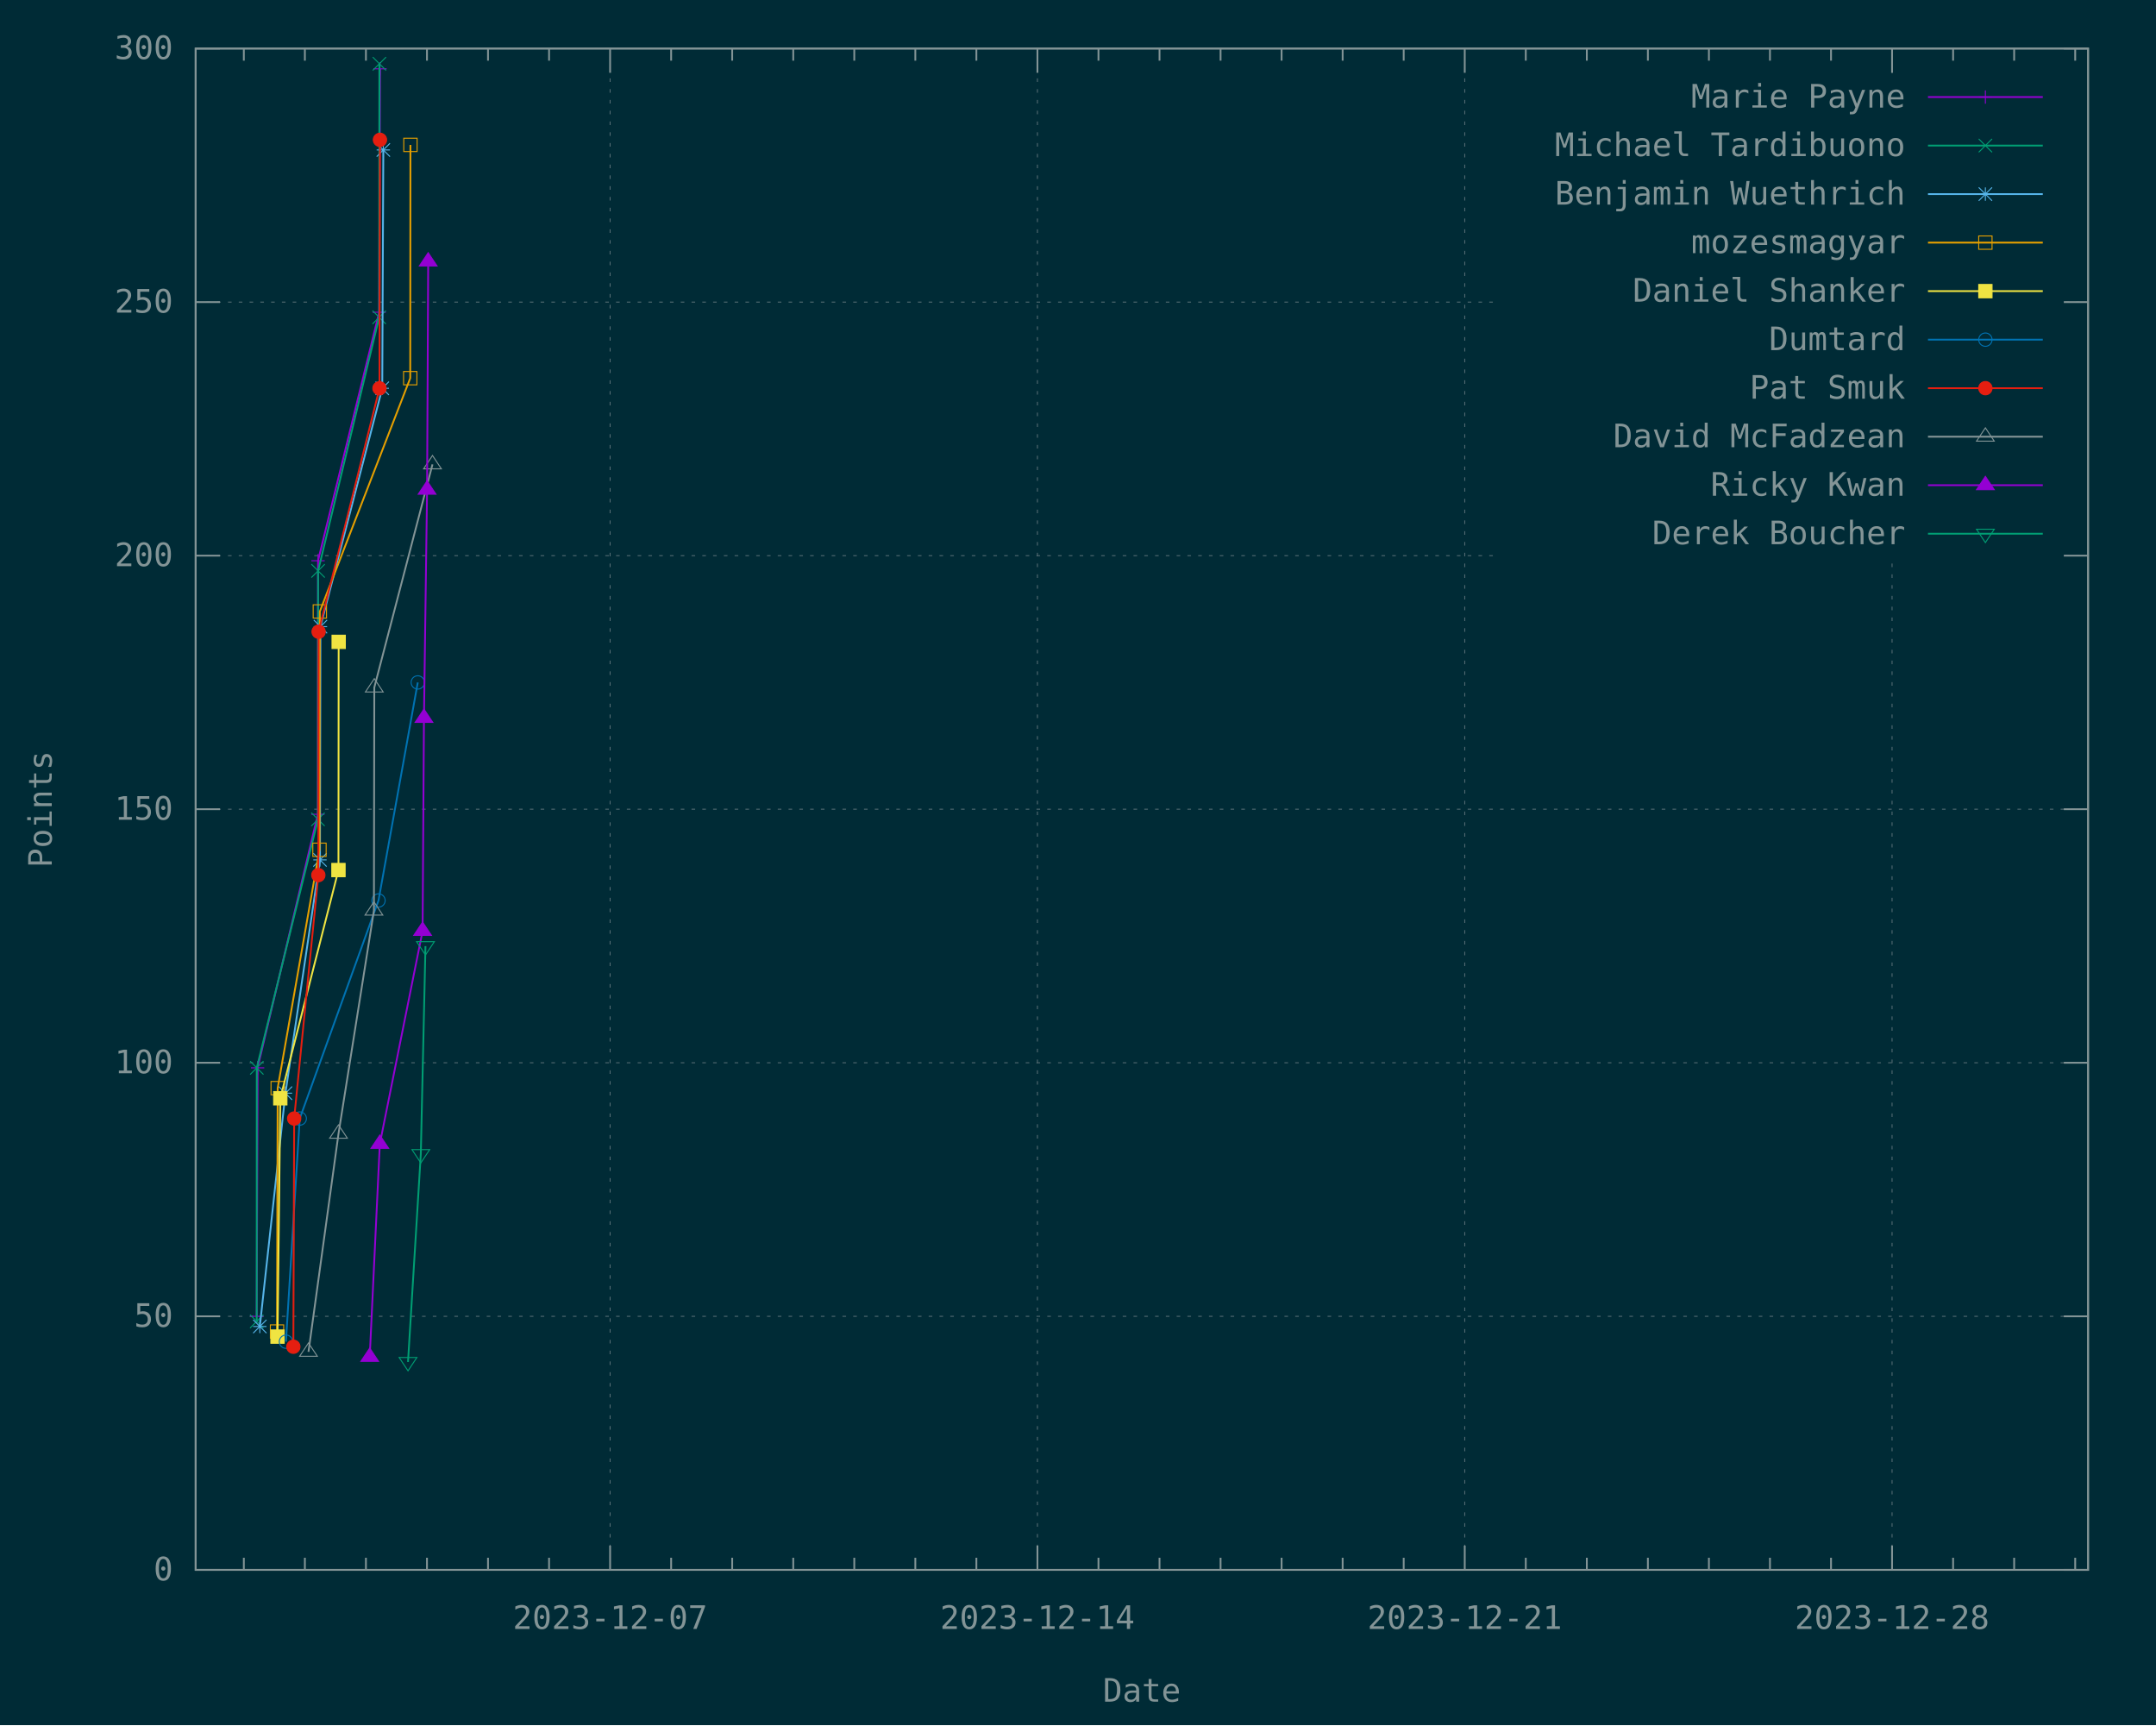
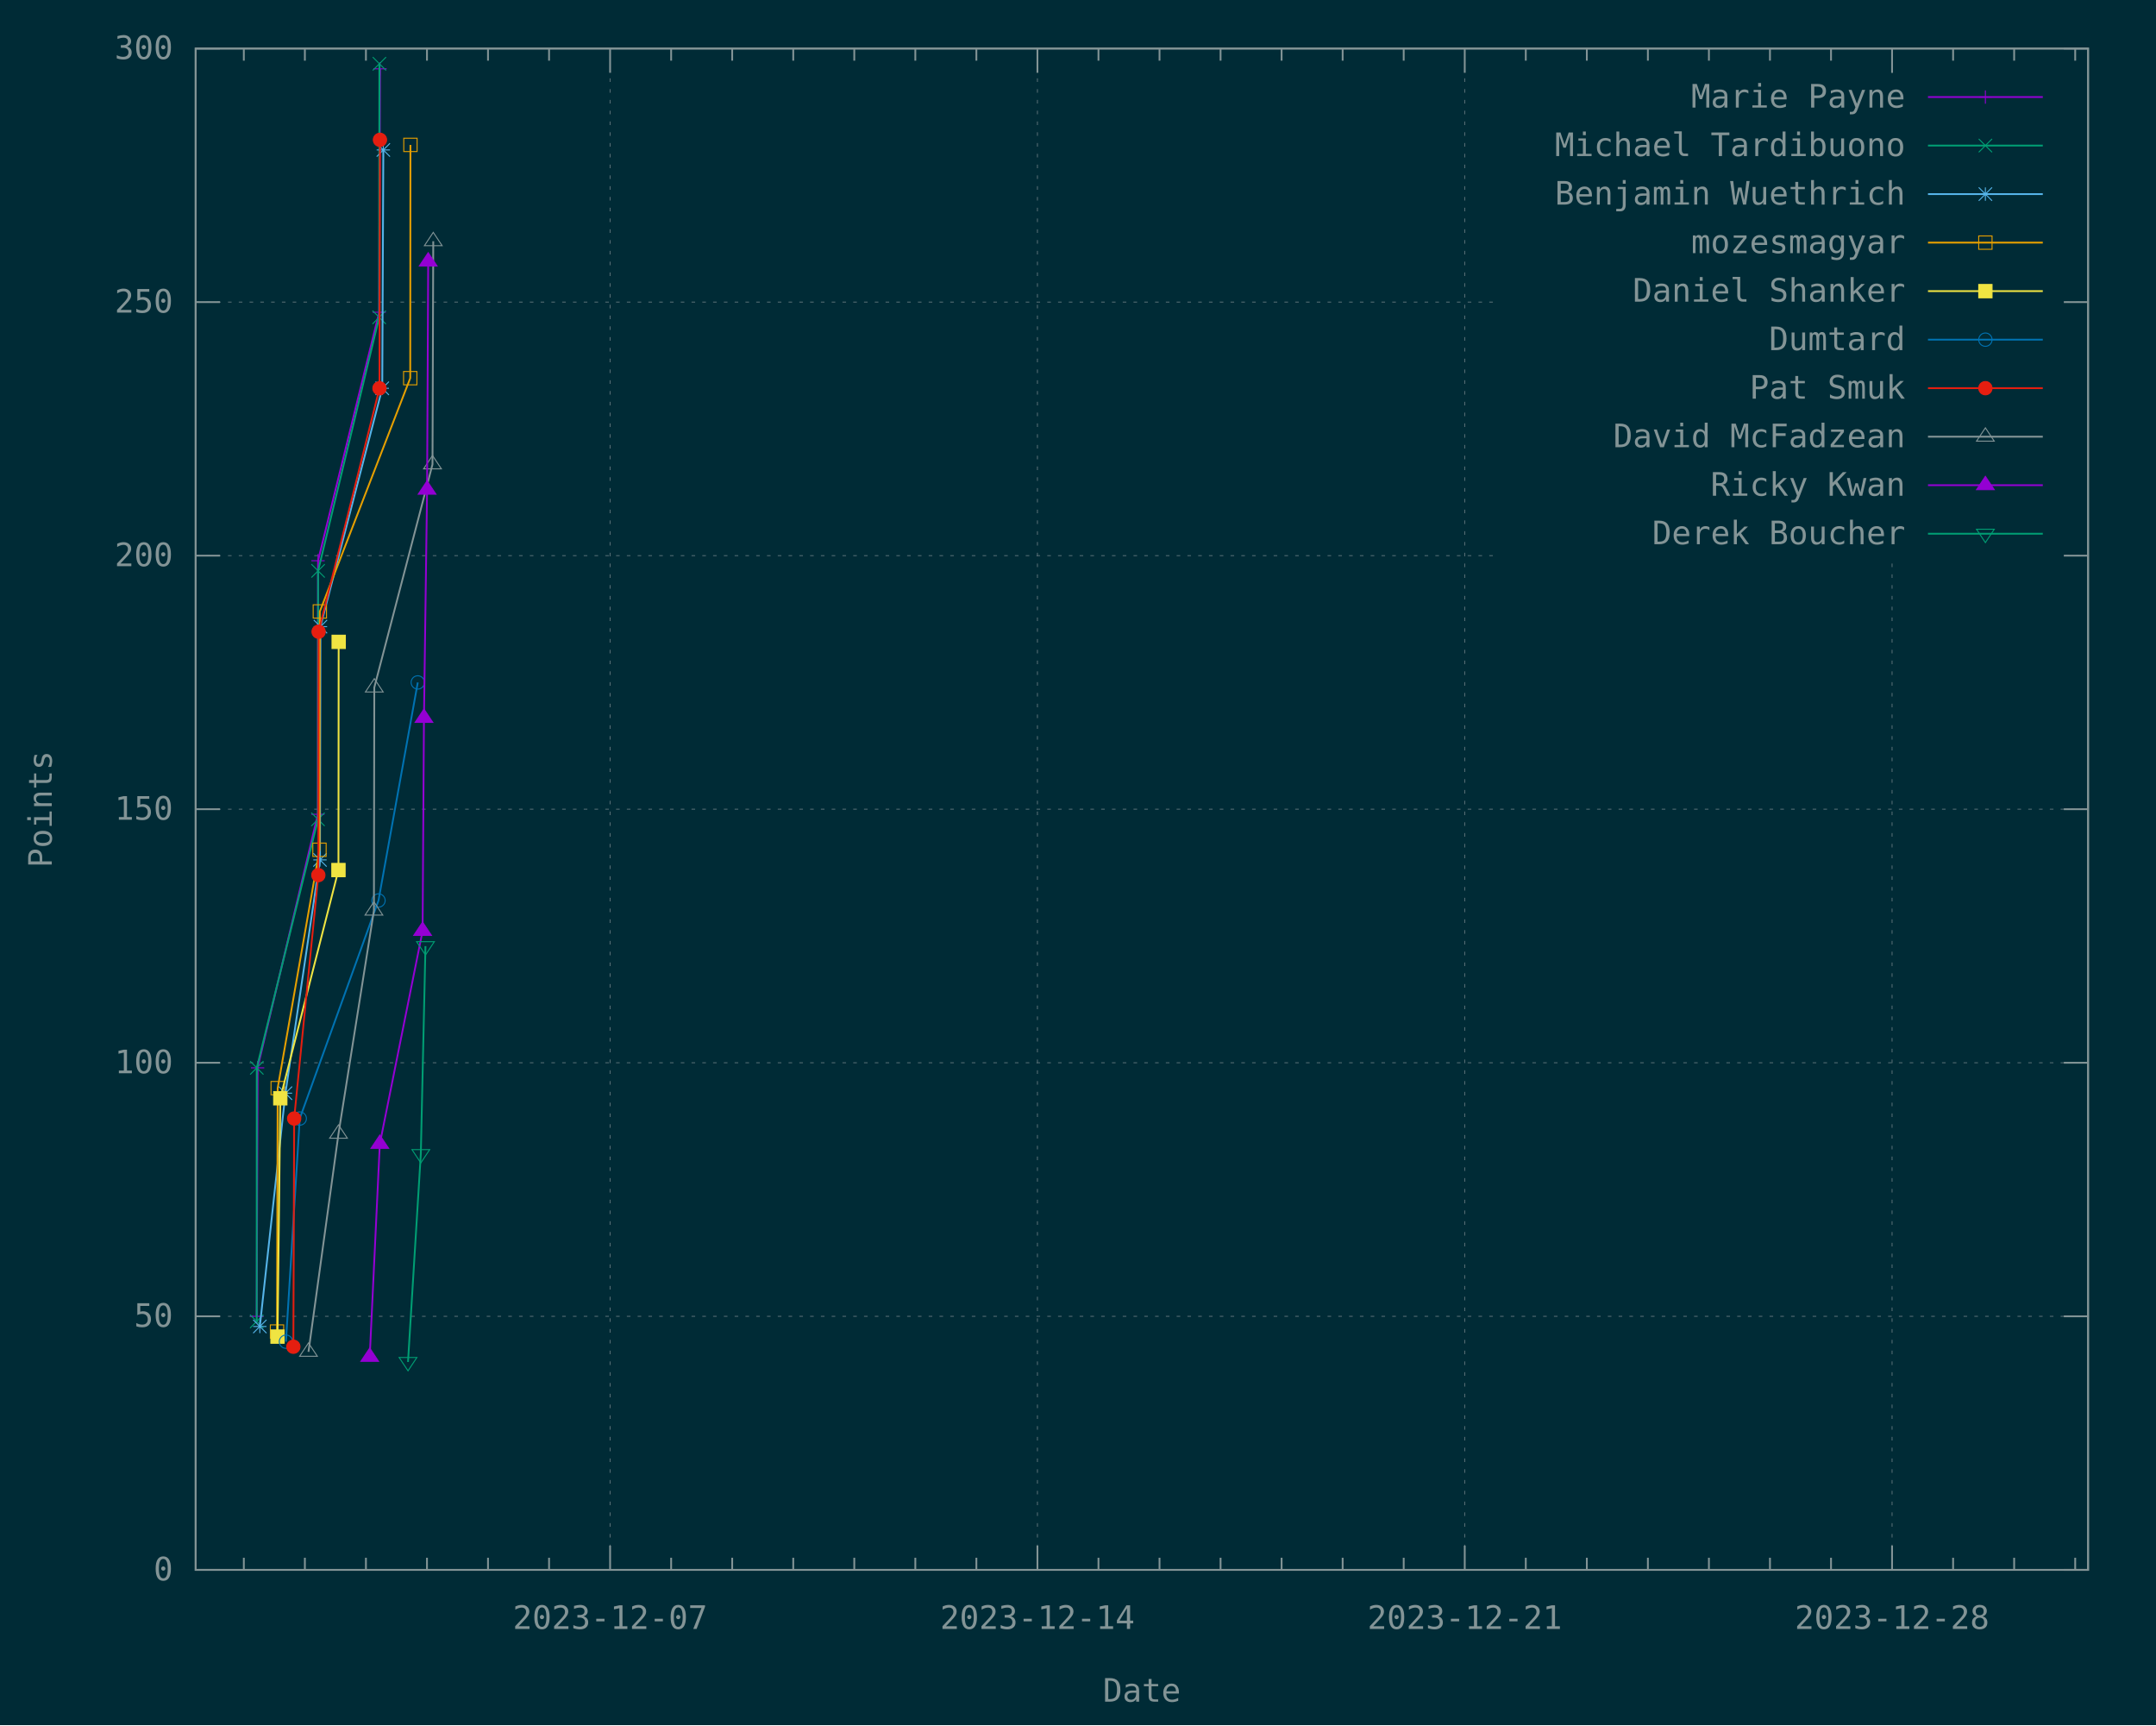
<svg xmlns="http://www.w3.org/2000/svg" xmlns:xlink="http://www.w3.org/1999/xlink" width="1200" height="960" viewBox="0 0 1200 960">
  <g id="gnuplot_canvas">
    <rect x="0" y="0" width="1200" height="960" fill="#002b36" />
    <defs>
      <circle id="gpDot" r="0.5" stroke-width="0.5" stroke="currentColor" />
      <path id="gpPt0" stroke-width="0.148" stroke="currentColor" d="M-1,0 h2 M0,-1 v2" />
      <path id="gpPt1" stroke-width="0.148" stroke="currentColor" d="M-1,-1 L1,1 M1,-1 L-1,1" />
      <path id="gpPt2" stroke-width="0.148" stroke="currentColor" d="M-1,0 L1,0 M0,-1 L0,1 M-1,-1 L1,1 M-1,1 L1,-1" />
      <rect id="gpPt3" stroke-width="0.148" stroke="currentColor" x="-1" y="-1" width="2" height="2" />
      <rect id="gpPt4" stroke-width="0.148" stroke="currentColor" fill="currentColor" x="-1" y="-1" width="2" height="2" />
      <circle id="gpPt5" stroke-width="0.148" stroke="currentColor" cx="0" cy="0" r="1" />
      <use xlink:href="#gpPt5" id="gpPt6" fill="currentColor" stroke="none" />
      <path id="gpPt7" stroke-width="0.148" stroke="currentColor" d="M0,-1.33 L-1.33,0.67 L1.33,0.67 z" />
      <use xlink:href="#gpPt7" id="gpPt8" fill="currentColor" stroke="none" />
      <use xlink:href="#gpPt7" id="gpPt9" stroke="currentColor" transform="rotate(180)" />
      <use xlink:href="#gpPt9" id="gpPt10" fill="currentColor" stroke="none" />
      <use xlink:href="#gpPt3" id="gpPt11" stroke="currentColor" transform="rotate(45)" />
      <use xlink:href="#gpPt11" id="gpPt12" fill="currentColor" stroke="none" />
      <path id="gpPt13" stroke-width="0.148" stroke="currentColor" d="M0,1.330 L1.265,0.411 L0.782,-1.067 L-0.782,-1.076 L-1.265,0.411 z" />
      <use xlink:href="#gpPt13" id="gpPt14" fill="currentColor" stroke="none" />
      <filter id="textbox" filterUnits="objectBoundingBox" x="0" y="0" height="1" width="1">
        <feFlood flood-color="#002B36" flood-opacity="1" result="bgnd" />
        <feComposite in="SourceGraphic" in2="bgnd" operator="atop" />
      </filter>
      <filter id="greybox" filterUnits="objectBoundingBox" x="0" y="0" height="1" width="1">
        <feFlood flood-color="lightgrey" flood-opacity="1" result="grey" />
        <feComposite in="SourceGraphic" in2="grey" operator="atop" />
      </filter>
    </defs>
    <g fill="none" color="#002B36" stroke="currentColor" stroke-width="1.00" stroke-linecap="butt" stroke-linejoin="miter">
</g>
    <g fill="none" color="black" stroke="currentColor" stroke-width="1.00" stroke-linecap="butt" stroke-linejoin="miter">
</g>
    <g fill="none" color="black" stroke="rgb(131, 148, 150)" stroke-width="0.50" stroke-linecap="butt" stroke-linejoin="miter">
</g>
    <g fill="none" color="gray" stroke="currentColor" stroke-width="0.50" stroke-linecap="butt" stroke-linejoin="miter">
      <path stroke="rgb( 88, 110, 117)" stroke-dasharray="2,4" class="gridline" d="M108.90,873.60 L1162.19,873.60  " />
    </g>
    <g fill="none" color="gray" stroke="rgb( 88, 110, 117)" stroke-width="1.00" stroke-linecap="butt" stroke-linejoin="miter">
</g>
    <g fill="none" color="black" stroke="currentColor" stroke-width="1.00" stroke-linecap="butt" stroke-linejoin="miter">
      <path stroke="rgb(131, 148, 150)" d="M108.90,873.60 L122.40,873.60 M1162.19,873.60 L1148.69,873.60  " />
      <g transform="translate(96.30,879.45)" stroke="none" fill="rgb(131,148,150)" font-family="Inconsolata" font-size="18.00" text-anchor="end">
        <text>
          <tspan font-family="Inconsolata"> 0</tspan>
        </text>
      </g>
    </g>
    <g fill="none" color="black" stroke="currentColor" stroke-width="1.00" stroke-linecap="butt" stroke-linejoin="miter">
</g>
    <g fill="none" color="black" stroke="rgb(131, 148, 150)" stroke-width="0.50" stroke-linecap="butt" stroke-linejoin="miter">
</g>
    <g fill="none" color="gray" stroke="currentColor" stroke-width="0.50" stroke-linecap="butt" stroke-linejoin="miter">
      <path stroke="rgb( 88, 110, 117)" stroke-dasharray="2,4" class="gridline" d="M108.90,732.50 L1162.19,732.50  " />
    </g>
    <g fill="none" color="gray" stroke="rgb( 88, 110, 117)" stroke-width="1.00" stroke-linecap="butt" stroke-linejoin="miter">
</g>
    <g fill="none" color="black" stroke="currentColor" stroke-width="1.00" stroke-linecap="butt" stroke-linejoin="miter">
      <path stroke="rgb(131, 148, 150)" d="M108.90,732.50 L122.40,732.50 M1162.19,732.50 L1148.69,732.50  " />
      <g transform="translate(96.30,738.35)" stroke="none" fill="rgb(131,148,150)" font-family="Inconsolata" font-size="18.00" text-anchor="end">
        <text>
          <tspan font-family="Inconsolata"> 50</tspan>
        </text>
      </g>
    </g>
    <g fill="none" color="black" stroke="currentColor" stroke-width="1.00" stroke-linecap="butt" stroke-linejoin="miter">
</g>
    <g fill="none" color="black" stroke="rgb(131, 148, 150)" stroke-width="0.50" stroke-linecap="butt" stroke-linejoin="miter">
</g>
    <g fill="none" color="gray" stroke="currentColor" stroke-width="0.50" stroke-linecap="butt" stroke-linejoin="miter">
      <path stroke="rgb( 88, 110, 117)" stroke-dasharray="2,4" class="gridline" d="M108.90,591.40 L1162.19,591.40  " />
    </g>
    <g fill="none" color="gray" stroke="rgb( 88, 110, 117)" stroke-width="1.00" stroke-linecap="butt" stroke-linejoin="miter">
</g>
    <g fill="none" color="black" stroke="currentColor" stroke-width="1.00" stroke-linecap="butt" stroke-linejoin="miter">
      <path stroke="rgb(131, 148, 150)" d="M108.90,591.40 L122.40,591.40 M1162.19,591.40 L1148.69,591.40  " />
      <g transform="translate(96.30,597.25)" stroke="none" fill="rgb(131,148,150)" font-family="Inconsolata" font-size="18.00" text-anchor="end">
        <text>
          <tspan font-family="Inconsolata"> 100</tspan>
        </text>
      </g>
    </g>
    <g fill="none" color="black" stroke="currentColor" stroke-width="1.00" stroke-linecap="butt" stroke-linejoin="miter">
</g>
    <g fill="none" color="black" stroke="rgb(131, 148, 150)" stroke-width="0.50" stroke-linecap="butt" stroke-linejoin="miter">
</g>
    <g fill="none" color="gray" stroke="currentColor" stroke-width="0.50" stroke-linecap="butt" stroke-linejoin="miter">
      <path stroke="rgb( 88, 110, 117)" stroke-dasharray="2,4" class="gridline" d="M108.90,450.30 L1162.19,450.30  " />
    </g>
    <g fill="none" color="gray" stroke="rgb( 88, 110, 117)" stroke-width="1.00" stroke-linecap="butt" stroke-linejoin="miter">
</g>
    <g fill="none" color="black" stroke="currentColor" stroke-width="1.00" stroke-linecap="butt" stroke-linejoin="miter">
      <path stroke="rgb(131, 148, 150)" d="M108.90,450.30 L122.40,450.30 M1162.19,450.30 L1148.69,450.30  " />
      <g transform="translate(96.30,456.15)" stroke="none" fill="rgb(131,148,150)" font-family="Inconsolata" font-size="18.00" text-anchor="end">
        <text>
          <tspan font-family="Inconsolata"> 150</tspan>
        </text>
      </g>
    </g>
    <g fill="none" color="black" stroke="currentColor" stroke-width="1.00" stroke-linecap="butt" stroke-linejoin="miter">
</g>
    <g fill="none" color="black" stroke="rgb(131, 148, 150)" stroke-width="0.50" stroke-linecap="butt" stroke-linejoin="miter">
</g>
    <g fill="none" color="gray" stroke="currentColor" stroke-width="0.50" stroke-linecap="butt" stroke-linejoin="miter">
      <path stroke="rgb( 88, 110, 117)" stroke-dasharray="2,4" class="gridline" d="M108.90,309.21 L833.69,309.21 M1149.59,309.21 L1162.19,309.21  " />
    </g>
    <g fill="none" color="gray" stroke="rgb( 88, 110, 117)" stroke-width="1.00" stroke-linecap="butt" stroke-linejoin="miter">
</g>
    <g fill="none" color="black" stroke="currentColor" stroke-width="1.00" stroke-linecap="butt" stroke-linejoin="miter">
      <path stroke="rgb(131, 148, 150)" d="M108.90,309.21 L122.40,309.21 M1162.19,309.21 L1148.69,309.21  " />
      <g transform="translate(96.30,315.06)" stroke="none" fill="rgb(131,148,150)" font-family="Inconsolata" font-size="18.00" text-anchor="end">
        <text>
          <tspan font-family="Inconsolata"> 200</tspan>
        </text>
      </g>
    </g>
    <g fill="none" color="black" stroke="currentColor" stroke-width="1.00" stroke-linecap="butt" stroke-linejoin="miter">
</g>
    <g fill="none" color="black" stroke="rgb(131, 148, 150)" stroke-width="0.50" stroke-linecap="butt" stroke-linejoin="miter">
</g>
    <g fill="none" color="gray" stroke="currentColor" stroke-width="0.50" stroke-linecap="butt" stroke-linejoin="miter">
      <path stroke="rgb( 88, 110, 117)" stroke-dasharray="2,4" class="gridline" d="M108.90,168.11 L833.69,168.11 M1149.59,168.11 L1162.19,168.11  " />
    </g>
    <g fill="none" color="gray" stroke="rgb( 88, 110, 117)" stroke-width="1.00" stroke-linecap="butt" stroke-linejoin="miter">
</g>
    <g fill="none" color="black" stroke="currentColor" stroke-width="1.00" stroke-linecap="butt" stroke-linejoin="miter">
      <path stroke="rgb(131, 148, 150)" d="M108.90,168.11 L122.40,168.11 M1162.19,168.11 L1148.69,168.11  " />
      <g transform="translate(96.30,173.96)" stroke="none" fill="rgb(131,148,150)" font-family="Inconsolata" font-size="18.00" text-anchor="end">
        <text>
          <tspan font-family="Inconsolata"> 250</tspan>
        </text>
      </g>
    </g>
    <g fill="none" color="black" stroke="currentColor" stroke-width="1.00" stroke-linecap="butt" stroke-linejoin="miter">
</g>
    <g fill="none" color="black" stroke="rgb(131, 148, 150)" stroke-width="0.50" stroke-linecap="butt" stroke-linejoin="miter">
</g>
    <g fill="none" color="gray" stroke="currentColor" stroke-width="0.50" stroke-linecap="butt" stroke-linejoin="miter">
      <path stroke="rgb( 88, 110, 117)" stroke-dasharray="2,4" class="gridline" d="M108.90,27.01 L1162.19,27.01  " />
    </g>
    <g fill="none" color="gray" stroke="rgb( 88, 110, 117)" stroke-width="1.00" stroke-linecap="butt" stroke-linejoin="miter">
</g>
    <g fill="none" color="black" stroke="currentColor" stroke-width="1.00" stroke-linecap="butt" stroke-linejoin="miter">
      <path stroke="rgb(131, 148, 150)" d="M108.90,27.01 L122.40,27.01 M1162.19,27.01 L1148.69,27.01  " />
      <g transform="translate(96.30,32.86)" stroke="none" fill="rgb(131,148,150)" font-family="Inconsolata" font-size="18.00" text-anchor="end">
        <text>
          <tspan font-family="Inconsolata"> 300</tspan>
        </text>
      </g>
    </g>
    <g fill="none" color="black" stroke="currentColor" stroke-width="1.00" stroke-linecap="butt" stroke-linejoin="miter">
      <path stroke="rgb(131, 148, 150)" d="M135.71,873.60 L135.71,866.85 M135.71,27.01 L135.71,33.76 M169.69,873.60 L169.69,866.85 M169.69,27.01 L169.69,33.76   M203.67,873.60 L203.67,866.85 M203.67,27.01 L203.67,33.76 M237.65,873.60 L237.65,866.85 M237.65,27.01 L237.65,33.76   M271.62,873.60 L271.62,866.85 M271.62,27.01 L271.62,33.76 M305.60,873.60 L305.60,866.85 M305.60,27.01 L305.60,33.76    " />
    </g>
    <g fill="none" color="black" stroke="rgb(131, 148, 150)" stroke-width="0.50" stroke-linecap="butt" stroke-linejoin="miter">
</g>
    <g fill="none" color="gray" stroke="currentColor" stroke-width="0.50" stroke-linecap="butt" stroke-linejoin="miter">
      <path stroke="rgb( 88, 110, 117)" stroke-dasharray="2,4" class="gridline" d="M339.58,873.60 L339.58,27.01  " />
    </g>
    <g fill="none" color="gray" stroke="rgb( 88, 110, 117)" stroke-width="1.00" stroke-linecap="butt" stroke-linejoin="miter">
</g>
    <g fill="none" color="black" stroke="currentColor" stroke-width="1.00" stroke-linecap="butt" stroke-linejoin="miter">
      <path stroke="rgb(131, 148, 150)" d="M339.58,873.60 L339.58,860.10 M339.58,27.01 L339.58,40.51  " />
      <g transform="translate(339.58,906.45)" stroke="none" fill="rgb(131,148,150)" font-family="Inconsolata" font-size="18.00" text-anchor="middle">
        <text>
          <tspan font-family="Inconsolata">2023-12-07</tspan>
        </text>
      </g>
    </g>
    <g fill="none" color="black" stroke="currentColor" stroke-width="1.00" stroke-linecap="butt" stroke-linejoin="miter">
      <path stroke="rgb(131, 148, 150)" d="M373.55,873.60 L373.55,866.85 M373.55,27.01 L373.55,33.76 M407.53,873.60 L407.53,866.85 M407.53,27.01 L407.53,33.76   M441.51,873.60 L441.51,866.85 M441.51,27.01 L441.51,33.76 M475.48,873.60 L475.48,866.85 M475.48,27.01 L475.48,33.76   M509.46,873.60 L509.46,866.85 M509.46,27.01 L509.46,33.76 M543.44,873.60 L543.44,866.85 M543.44,27.01 L543.44,33.76    " />
    </g>
    <g fill="none" color="black" stroke="rgb(131, 148, 150)" stroke-width="0.50" stroke-linecap="butt" stroke-linejoin="miter">
</g>
    <g fill="none" color="gray" stroke="currentColor" stroke-width="0.50" stroke-linecap="butt" stroke-linejoin="miter">
      <path stroke="rgb( 88, 110, 117)" stroke-dasharray="2,4" class="gridline" d="M577.42,873.60 L577.42,27.01  " />
    </g>
    <g fill="none" color="gray" stroke="rgb( 88, 110, 117)" stroke-width="1.00" stroke-linecap="butt" stroke-linejoin="miter">
</g>
    <g fill="none" color="black" stroke="currentColor" stroke-width="1.00" stroke-linecap="butt" stroke-linejoin="miter">
      <path stroke="rgb(131, 148, 150)" d="M577.42,873.60 L577.42,860.10 M577.42,27.01 L577.42,40.51  " />
      <g transform="translate(577.42,906.45)" stroke="none" fill="rgb(131,148,150)" font-family="Inconsolata" font-size="18.00" text-anchor="middle">
        <text>
          <tspan font-family="Inconsolata">2023-12-14</tspan>
        </text>
      </g>
    </g>
    <g fill="none" color="black" stroke="currentColor" stroke-width="1.00" stroke-linecap="butt" stroke-linejoin="miter">
      <path stroke="rgb(131, 148, 150)" d="M611.39,873.60 L611.39,866.85 M611.39,27.01 L611.39,33.76 M645.37,873.60 L645.37,866.85 M645.37,27.01 L645.37,33.76   M679.35,873.60 L679.35,866.85 M679.35,27.01 L679.35,33.76 M713.32,873.60 L713.32,866.85 M713.32,27.01 L713.32,33.76   M747.30,873.60 L747.30,866.85 M747.30,27.01 L747.30,33.76 M781.28,873.60 L781.28,866.85 M781.28,27.01 L781.28,33.76    " />
    </g>
    <g fill="none" color="black" stroke="rgb(131, 148, 150)" stroke-width="0.50" stroke-linecap="butt" stroke-linejoin="miter">
</g>
    <g fill="none" color="gray" stroke="currentColor" stroke-width="0.50" stroke-linecap="butt" stroke-linejoin="miter">
      <path stroke="rgb( 88, 110, 117)" stroke-dasharray="2,4" class="gridline" d="M815.26,873.60 L815.26,27.01  " />
    </g>
    <g fill="none" color="gray" stroke="rgb( 88, 110, 117)" stroke-width="1.00" stroke-linecap="butt" stroke-linejoin="miter">
</g>
    <g fill="none" color="black" stroke="currentColor" stroke-width="1.00" stroke-linecap="butt" stroke-linejoin="miter">
      <path stroke="rgb(131, 148, 150)" d="M815.26,873.60 L815.26,860.10 M815.26,27.01 L815.26,40.51  " />
      <g transform="translate(815.26,906.45)" stroke="none" fill="rgb(131,148,150)" font-family="Inconsolata" font-size="18.00" text-anchor="middle">
        <text>
          <tspan font-family="Inconsolata">2023-12-21</tspan>
        </text>
      </g>
    </g>
    <g fill="none" color="black" stroke="currentColor" stroke-width="1.00" stroke-linecap="butt" stroke-linejoin="miter">
      <path stroke="rgb(131, 148, 150)" d="M849.23,873.60 L849.23,866.85 M849.23,27.01 L849.23,33.76 M883.21,873.60 L883.21,866.85 M883.21,27.01 L883.21,33.76   M917.19,873.60 L917.19,866.85 M917.19,27.01 L917.19,33.76 M951.16,873.60 L951.16,866.85 M951.16,27.01 L951.16,33.76   M985.14,873.60 L985.14,866.85 M985.14,27.01 L985.14,33.76 M1019.12,873.60 L1019.12,866.85 M1019.12,27.01 L1019.12,33.76    " />
    </g>
    <g fill="none" color="black" stroke="rgb(131, 148, 150)" stroke-width="0.50" stroke-linecap="butt" stroke-linejoin="miter">
</g>
    <g fill="none" color="gray" stroke="currentColor" stroke-width="0.50" stroke-linecap="butt" stroke-linejoin="miter">
      <path stroke="rgb( 88, 110, 117)" stroke-dasharray="2,4" class="gridline" d="M1053.10,873.60 L1053.10,310.51 M1053.10,40.51 L1053.10,27.01  " />
    </g>
    <g fill="none" color="gray" stroke="rgb( 88, 110, 117)" stroke-width="1.00" stroke-linecap="butt" stroke-linejoin="miter">
</g>
    <g fill="none" color="black" stroke="currentColor" stroke-width="1.00" stroke-linecap="butt" stroke-linejoin="miter">
      <path stroke="rgb(131, 148, 150)" d="M1053.10,873.60 L1053.10,860.10 M1053.10,27.01 L1053.10,40.51  " />
      <g transform="translate(1053.10,906.45)" stroke="none" fill="rgb(131,148,150)" font-family="Inconsolata" font-size="18.00" text-anchor="middle">
        <text>
          <tspan font-family="Inconsolata">2023-12-28</tspan>
        </text>
      </g>
    </g>
    <g fill="none" color="black" stroke="currentColor" stroke-width="1.00" stroke-linecap="butt" stroke-linejoin="miter">
      <path stroke="rgb(131, 148, 150)" d="M1087.07,873.60 L1087.07,866.85 M1087.07,27.01 L1087.07,33.76 M1121.05,873.60 L1121.05,866.85 M1121.05,27.01 L1121.05,33.76   M1155.03,873.60 L1155.03,866.85 M1155.03,27.01 L1155.03,33.76  " />
    </g>
    <g fill="none" color="black" stroke="currentColor" stroke-width="1.00" stroke-linecap="butt" stroke-linejoin="miter">
      <path stroke="rgb(131, 148, 150)" d="M108.90,27.01 L108.90,873.60 L1162.19,873.60 L1162.19,27.01 L108.90,27.01 Z  " />
    </g>
    <g fill="none" color="black" stroke="currentColor" stroke-width="1.00" stroke-linecap="butt" stroke-linejoin="miter">
      <g transform="translate(28.80,450.31) rotate(270)" stroke="none" fill="rgb(131,148,150)" font-family="Inconsolata" font-size="18.00" text-anchor="middle">
        <text>
          <tspan font-family="Inconsolata">Points</tspan>
        </text>
      </g>
    </g>
    <g fill="none" color="black" stroke="currentColor" stroke-width="1.00" stroke-linecap="butt" stroke-linejoin="miter">
      <g transform="translate(635.54,946.95)" stroke="none" fill="rgb(131,148,150)" font-family="Inconsolata" font-size="18.00" text-anchor="middle">
        <text>
          <tspan font-family="Inconsolata">Date</tspan>
        </text>
      </g>
    </g>
    <g fill="none" color="black" stroke="currentColor" stroke-width="1.00" stroke-linecap="butt" stroke-linejoin="miter">
</g>
    <g id="gnuplot_plot_1">
      <g fill="none" color="black" stroke="currentColor" stroke-width="1.00" stroke-linecap="butt" stroke-linejoin="miter">
        <g transform="translate(1060.49,59.86)" stroke="none" fill="rgb(131,148,150)" font-family="Inconsolata" font-size="18.00" text-anchor="end">
          <text>
            <tspan font-family="Inconsolata">Marie Payne</tspan>
          </text>
        </g>
      </g>
      <g fill="none" color="black" stroke="currentColor" stroke-width="1.00" stroke-linecap="butt" stroke-linejoin="miter">
        <path stroke="rgb(148,   0, 211)" d="M1073.09,54.01 L1136.99,54.01 M142.88,732.50 L143.37,594.23 L176.91,453.13 L177.01,312.03 L211.05,173.75 L211.51,38.30    " />
        <use xlink:href="#gpPt0" transform="translate(142.88,732.50) scale(3.71)" color="rgb(148,   0, 211)" />
        <use xlink:href="#gpPt0" transform="translate(143.37,594.23) scale(3.71)" color="rgb(148,   0, 211)" />
        <use xlink:href="#gpPt0" transform="translate(176.91,453.13) scale(3.71)" color="rgb(148,   0, 211)" />
        <use xlink:href="#gpPt0" transform="translate(177.01,312.03) scale(3.71)" color="rgb(148,   0, 211)" />
        <use xlink:href="#gpPt0" transform="translate(211.05,173.75) scale(3.71)" color="rgb(148,   0, 211)" />
        <use xlink:href="#gpPt0" transform="translate(211.51,38.30) scale(3.71)" color="rgb(148,   0, 211)" />
        <use xlink:href="#gpPt0" transform="translate(1105.04,54.01) scale(3.71)" color="rgb(148,   0, 211)" />
      </g>
    </g>
    <g id="gnuplot_plot_2">
      <g fill="none" color="black" stroke="currentColor" stroke-width="1.00" stroke-linecap="butt" stroke-linejoin="miter">
        <g transform="translate(1060.49,86.86)" stroke="none" fill="rgb(131,148,150)" font-family="Inconsolata" font-size="18.00" text-anchor="end">
          <text>
            <tspan font-family="Inconsolata">Michael Tardibuono</tspan>
          </text>
        </g>
      </g>
      <g fill="none" color="black" stroke="currentColor" stroke-width="1.00" stroke-linecap="butt" stroke-linejoin="miter">
        <path stroke="rgb(  0, 158, 115)" d="M1073.09,81.01 L1136.99,81.01 M142.88,735.32 L142.93,594.23 L176.99,455.95 L177.05,317.67 L211.04,176.57 L211.17,35.48    " />
        <use xlink:href="#gpPt1" transform="translate(142.88,735.32) scale(3.71)" color="rgb(  0, 158, 115)" />
        <use xlink:href="#gpPt1" transform="translate(142.93,594.23) scale(3.71)" color="rgb(  0, 158, 115)" />
        <use xlink:href="#gpPt1" transform="translate(176.99,455.95) scale(3.71)" color="rgb(  0, 158, 115)" />
        <use xlink:href="#gpPt1" transform="translate(177.05,317.67) scale(3.71)" color="rgb(  0, 158, 115)" />
        <use xlink:href="#gpPt1" transform="translate(211.04,176.57) scale(3.71)" color="rgb(  0, 158, 115)" />
        <use xlink:href="#gpPt1" transform="translate(211.17,35.48) scale(3.71)" color="rgb(  0, 158, 115)" />
        <use xlink:href="#gpPt1" transform="translate(1105.04,81.01) scale(3.71)" color="rgb(  0, 158, 115)" />
      </g>
    </g>
    <g id="gnuplot_plot_3">
      <g fill="none" color="black" stroke="currentColor" stroke-width="1.00" stroke-linecap="butt" stroke-linejoin="miter">
        <g transform="translate(1060.49,113.86)" stroke="none" fill="rgb(131,148,150)" font-family="Inconsolata" font-size="18.00" text-anchor="end">
          <text>
            <tspan font-family="Inconsolata">Benjamin Wuethrich</tspan>
          </text>
        </g>
      </g>
      <g fill="none" color="black" stroke="currentColor" stroke-width="1.00" stroke-linecap="butt" stroke-linejoin="miter">
        <path stroke="rgb( 86, 180, 233)" d="M1073.09,108.01 L1136.99,108.01 M144.62,738.15 L158.87,608.34 L178.09,478.52 L178.35,348.71 L212.76,216.08 L213.35,83.45    " />
        <use xlink:href="#gpPt2" transform="translate(144.62,738.15) scale(3.71)" color="rgb( 86, 180, 233)" />
        <use xlink:href="#gpPt2" transform="translate(158.87,608.34) scale(3.71)" color="rgb( 86, 180, 233)" />
        <use xlink:href="#gpPt2" transform="translate(178.09,478.52) scale(3.71)" color="rgb( 86, 180, 233)" />
        <use xlink:href="#gpPt2" transform="translate(178.35,348.71) scale(3.71)" color="rgb( 86, 180, 233)" />
        <use xlink:href="#gpPt2" transform="translate(212.76,216.08) scale(3.71)" color="rgb( 86, 180, 233)" />
        <use xlink:href="#gpPt2" transform="translate(213.35,83.45) scale(3.71)" color="rgb( 86, 180, 233)" />
        <use xlink:href="#gpPt2" transform="translate(1105.04,108.01) scale(3.71)" color="rgb( 86, 180, 233)" />
      </g>
    </g>
    <g id="gnuplot_plot_4">
      <g fill="none" color="black" stroke="currentColor" stroke-width="1.00" stroke-linecap="butt" stroke-linejoin="miter">
        <g transform="translate(1060.49,140.86)" stroke="none" fill="rgb(131,148,150)" font-family="Inconsolata" font-size="18.00" text-anchor="end">
          <text>
            <tspan font-family="Inconsolata">mozesmagyar</tspan>
          </text>
        </g>
      </g>
      <g fill="none" color="black" stroke="currentColor" stroke-width="1.00" stroke-linecap="butt" stroke-linejoin="miter">
        <path stroke="rgb(230, 159,   0)" d="M1073.09,135.01 L1136.99,135.01 M154.18,740.97 L154.55,605.51 L177.82,472.88 L178.02,340.25 L228.33,210.44 L228.44,80.63    " />
        <use xlink:href="#gpPt3" transform="translate(154.18,740.97) scale(3.71)" color="rgb(230, 159,   0)" />
        <use xlink:href="#gpPt3" transform="translate(154.55,605.51) scale(3.71)" color="rgb(230, 159,   0)" />
        <use xlink:href="#gpPt3" transform="translate(177.82,472.88) scale(3.71)" color="rgb(230, 159,   0)" />
        <use xlink:href="#gpPt3" transform="translate(178.02,340.25) scale(3.71)" color="rgb(230, 159,   0)" />
        <use xlink:href="#gpPt3" transform="translate(228.33,210.44) scale(3.71)" color="rgb(230, 159,   0)" />
        <use xlink:href="#gpPt3" transform="translate(228.44,80.63) scale(3.71)" color="rgb(230, 159,   0)" />
        <use xlink:href="#gpPt3" transform="translate(1105.04,135.01) scale(3.71)" color="rgb(230, 159,   0)" />
      </g>
    </g>
    <g id="gnuplot_plot_5">
      <g fill="none" color="black" stroke="currentColor" stroke-width="1.00" stroke-linecap="butt" stroke-linejoin="miter">
        <g transform="translate(1060.49,167.86)" stroke="none" fill="rgb(131,148,150)" font-family="Inconsolata" font-size="18.00" text-anchor="end">
          <text>
            <tspan font-family="Inconsolata">Daniel Shanker</tspan>
          </text>
        </g>
      </g>
      <g fill="none" color="black" stroke="currentColor" stroke-width="1.00" stroke-linecap="butt" stroke-linejoin="miter">
        <path stroke="rgb(240, 228,  66)" d="M1073.09,162.01 L1136.99,162.01 M154.46,743.79 L156.01,611.16 L188.38,484.17 L188.50,357.18  " />
        <use xlink:href="#gpPt4" transform="translate(154.46,743.79) scale(3.71)" color="rgb(240, 228,  66)" />
        <use xlink:href="#gpPt4" transform="translate(156.01,611.16) scale(3.71)" color="rgb(240, 228,  66)" />
        <use xlink:href="#gpPt4" transform="translate(188.38,484.17) scale(3.71)" color="rgb(240, 228,  66)" />
        <use xlink:href="#gpPt4" transform="translate(188.50,357.18) scale(3.71)" color="rgb(240, 228,  66)" />
        <use xlink:href="#gpPt4" transform="translate(1105.04,162.01) scale(3.71)" color="rgb(240, 228,  66)" />
      </g>
    </g>
    <g id="gnuplot_plot_6">
      <g fill="none" color="black" stroke="currentColor" stroke-width="1.00" stroke-linecap="butt" stroke-linejoin="miter">
        <g transform="translate(1060.49,194.86)" stroke="none" fill="rgb(131,148,150)" font-family="Inconsolata" font-size="18.00" text-anchor="end">
          <text>
            <tspan font-family="Inconsolata">Dumtard</tspan>
          </text>
        </g>
      </g>
      <g fill="none" color="black" stroke="currentColor" stroke-width="1.00" stroke-linecap="butt" stroke-linejoin="miter">
        <path stroke="rgb(  0, 114, 178)" d="M1073.09,189.01 L1136.99,189.01 M159.15,746.61 L166.84,622.44 L210.67,501.10 L232.53,379.76  " />
        <use xlink:href="#gpPt5" transform="translate(159.15,746.61) scale(3.71)" color="rgb(  0, 114, 178)" />
        <use xlink:href="#gpPt5" transform="translate(166.84,622.44) scale(3.71)" color="rgb(  0, 114, 178)" />
        <use xlink:href="#gpPt5" transform="translate(210.67,501.10) scale(3.71)" color="rgb(  0, 114, 178)" />
        <use xlink:href="#gpPt5" transform="translate(232.53,379.76) scale(3.71)" color="rgb(  0, 114, 178)" />
        <use xlink:href="#gpPt5" transform="translate(1105.04,189.01) scale(3.71)" color="rgb(  0, 114, 178)" />
      </g>
    </g>
    <g id="gnuplot_plot_7">
      <g fill="none" color="black" stroke="currentColor" stroke-width="1.00" stroke-linecap="butt" stroke-linejoin="miter">
        <g transform="translate(1060.49,221.86)" stroke="none" fill="rgb(131,148,150)" font-family="Inconsolata" font-size="18.00" text-anchor="end">
          <text>
            <tspan font-family="Inconsolata">Pat Smuk</tspan>
          </text>
        </g>
      </g>
      <g fill="none" color="black" stroke="currentColor" stroke-width="1.00" stroke-linecap="butt" stroke-linejoin="miter">
        <path stroke="rgb(229,  30,  16)" d="M1073.09,216.01 L1136.99,216.01 M163.28,749.43 L163.73,622.44 L177.18,486.99 L177.33,351.54 L211.22,216.08 L211.48,77.81    " />
        <use xlink:href="#gpPt6" transform="translate(163.28,749.43) scale(3.71)" color="rgb(229,  30,  16)" />
        <use xlink:href="#gpPt6" transform="translate(163.73,622.44) scale(3.71)" color="rgb(229,  30,  16)" />
        <use xlink:href="#gpPt6" transform="translate(177.18,486.99) scale(3.71)" color="rgb(229,  30,  16)" />
        <use xlink:href="#gpPt6" transform="translate(177.33,351.54) scale(3.71)" color="rgb(229,  30,  16)" />
        <use xlink:href="#gpPt6" transform="translate(211.22,216.08) scale(3.71)" color="rgb(229,  30,  16)" />
        <use xlink:href="#gpPt6" transform="translate(211.48,77.81) scale(3.71)" color="rgb(229,  30,  16)" />
        <use xlink:href="#gpPt6" transform="translate(1105.04,216.01) scale(3.71)" color="rgb(229,  30,  16)" />
      </g>
    </g>
    <g id="gnuplot_plot_8">
      <g fill="none" color="black" stroke="currentColor" stroke-width="1.00" stroke-linecap="butt" stroke-linejoin="miter">
        <g transform="translate(1060.49,248.86)" stroke="none" fill="rgb(131,148,150)" font-family="Inconsolata" font-size="18.00" text-anchor="end">
          <text>
            <tspan font-family="Inconsolata">David McFadzean</tspan>
          </text>
        </g>
      </g>
      <g fill="none" color="black" stroke="currentColor" stroke-width="1.00" stroke-linecap="butt" stroke-linejoin="miter">
-         <path stroke="rgb(131, 148, 150)" d="M1073.09,243.01 L1136.99,243.01 M171.70,752.26 L188.40,630.91 L208.12,506.74 L208.33,382.58 L240.72,258.41  " />
+         <path stroke="rgb(131, 148, 150)" d="M1073.09,243.01 L1136.99,243.01 M171.70,752.26 L188.40,630.91 L208.12,506.74 L208.33,382.58 L240.72,258.41 L241.15,134.24    " />
        <use xlink:href="#gpPt7" transform="translate(171.70,752.26) scale(3.71)" color="rgb(131, 148, 150)" />
        <use xlink:href="#gpPt7" transform="translate(188.40,630.91) scale(3.71)" color="rgb(131, 148, 150)" />
        <use xlink:href="#gpPt7" transform="translate(208.12,506.74) scale(3.71)" color="rgb(131, 148, 150)" />
        <use xlink:href="#gpPt7" transform="translate(208.33,382.58) scale(3.71)" color="rgb(131, 148, 150)" />
        <use xlink:href="#gpPt7" transform="translate(240.72,258.41) scale(3.71)" color="rgb(131, 148, 150)" />
+         <use xlink:href="#gpPt7" transform="translate(241.15,134.24) scale(3.71)" color="rgb(131, 148, 150)" />
        <use xlink:href="#gpPt7" transform="translate(1105.04,243.01) scale(3.71)" color="rgb(131, 148, 150)" />
      </g>
    </g>
    <g id="gnuplot_plot_9">
      <g fill="none" color="black" stroke="currentColor" stroke-width="1.00" stroke-linecap="butt" stroke-linejoin="miter">
        <g transform="translate(1060.49,275.86)" stroke="none" fill="rgb(131,148,150)" font-family="Inconsolata" font-size="18.00" text-anchor="end">
          <text>
            <tspan font-family="Inconsolata">Ricky Kwan</tspan>
          </text>
        </g>
      </g>
      <g fill="none" color="black" stroke="currentColor" stroke-width="1.00" stroke-linecap="butt" stroke-linejoin="miter">
        <path stroke="rgb(148,   0, 211)" d="M1073.09,270.01 L1136.99,270.01 M205.78,755.08 L211.40,636.55 L235.21,518.03 L235.97,399.51 L237.71,272.52 L238.33,145.53    " />
        <use xlink:href="#gpPt8" transform="translate(205.78,755.08) scale(3.71)" color="rgb(148,   0, 211)" />
        <use xlink:href="#gpPt8" transform="translate(211.40,636.55) scale(3.71)" color="rgb(148,   0, 211)" />
        <use xlink:href="#gpPt8" transform="translate(235.21,518.03) scale(3.71)" color="rgb(148,   0, 211)" />
        <use xlink:href="#gpPt8" transform="translate(235.97,399.51) scale(3.71)" color="rgb(148,   0, 211)" />
        <use xlink:href="#gpPt8" transform="translate(237.71,272.52) scale(3.71)" color="rgb(148,   0, 211)" />
        <use xlink:href="#gpPt8" transform="translate(238.33,145.53) scale(3.71)" color="rgb(148,   0, 211)" />
        <use xlink:href="#gpPt8" transform="translate(1105.04,270.01) scale(3.71)" color="rgb(148,   0, 211)" />
      </g>
    </g>
    <g id="gnuplot_plot_10">
      <g fill="none" color="black" stroke="currentColor" stroke-width="1.00" stroke-linecap="butt" stroke-linejoin="miter">
        <g transform="translate(1060.49,302.86)" stroke="none" fill="rgb(131,148,150)" font-family="Inconsolata" font-size="18.00" text-anchor="end">
          <text>
            <tspan font-family="Inconsolata">Derek Boucher</tspan>
          </text>
        </g>
      </g>
      <g fill="none" color="black" stroke="currentColor" stroke-width="1.00" stroke-linecap="butt" stroke-linejoin="miter">
        <path stroke="rgb(  0, 158, 115)" d="M1073.09,297.01 L1136.99,297.01 M227.09,757.90 L234.22,642.20 L236.81,526.50  " />
        <use xlink:href="#gpPt9" transform="translate(227.09,757.90) scale(3.71)" color="rgb(  0, 158, 115)" />
        <use xlink:href="#gpPt9" transform="translate(234.22,642.20) scale(3.71)" color="rgb(  0, 158, 115)" />
        <use xlink:href="#gpPt9" transform="translate(236.81,526.50) scale(3.71)" color="rgb(  0, 158, 115)" />
        <use xlink:href="#gpPt9" transform="translate(1105.04,297.01) scale(3.71)" color="rgb(  0, 158, 115)" />
      </g>
    </g>
    <g fill="none" color="#002B36" stroke="rgb(  0, 158, 115)" stroke-width="2.00" stroke-linecap="butt" stroke-linejoin="miter">
</g>
    <g fill="none" color="black" stroke="currentColor" stroke-width="2.00" stroke-linecap="butt" stroke-linejoin="miter">
</g>
    <g fill="none" color="black" stroke="black" stroke-width="1.00" stroke-linecap="butt" stroke-linejoin="miter">
</g>
    <g fill="none" color="black" stroke="currentColor" stroke-width="1.00" stroke-linecap="butt" stroke-linejoin="miter">
      <path stroke="rgb(131, 148, 150)" d="M108.90,27.01 L108.90,873.60 L1162.19,873.60 L1162.19,27.01 L108.90,27.01 Z  " />
    </g>
    <g fill="none" color="black" stroke="currentColor" stroke-width="1.00" stroke-linecap="butt" stroke-linejoin="miter">
</g>
  </g>
</svg>
